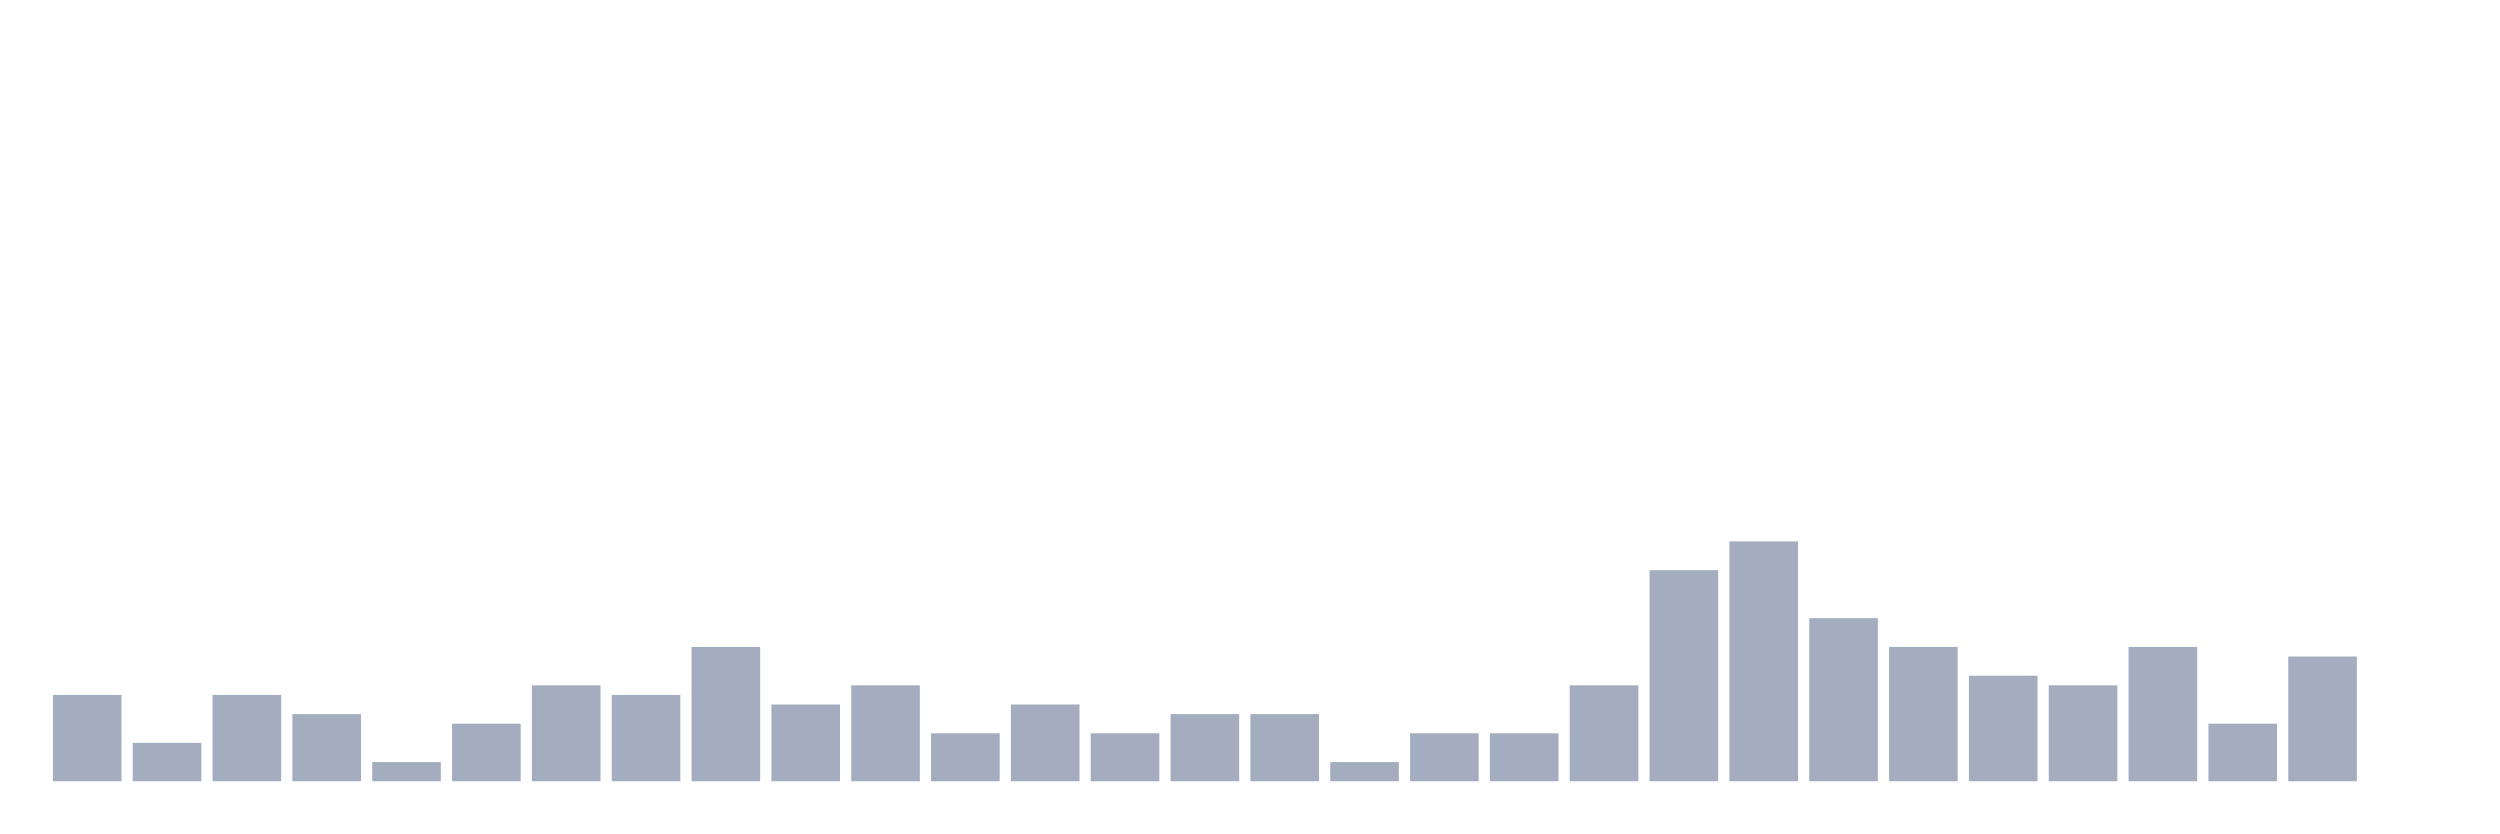
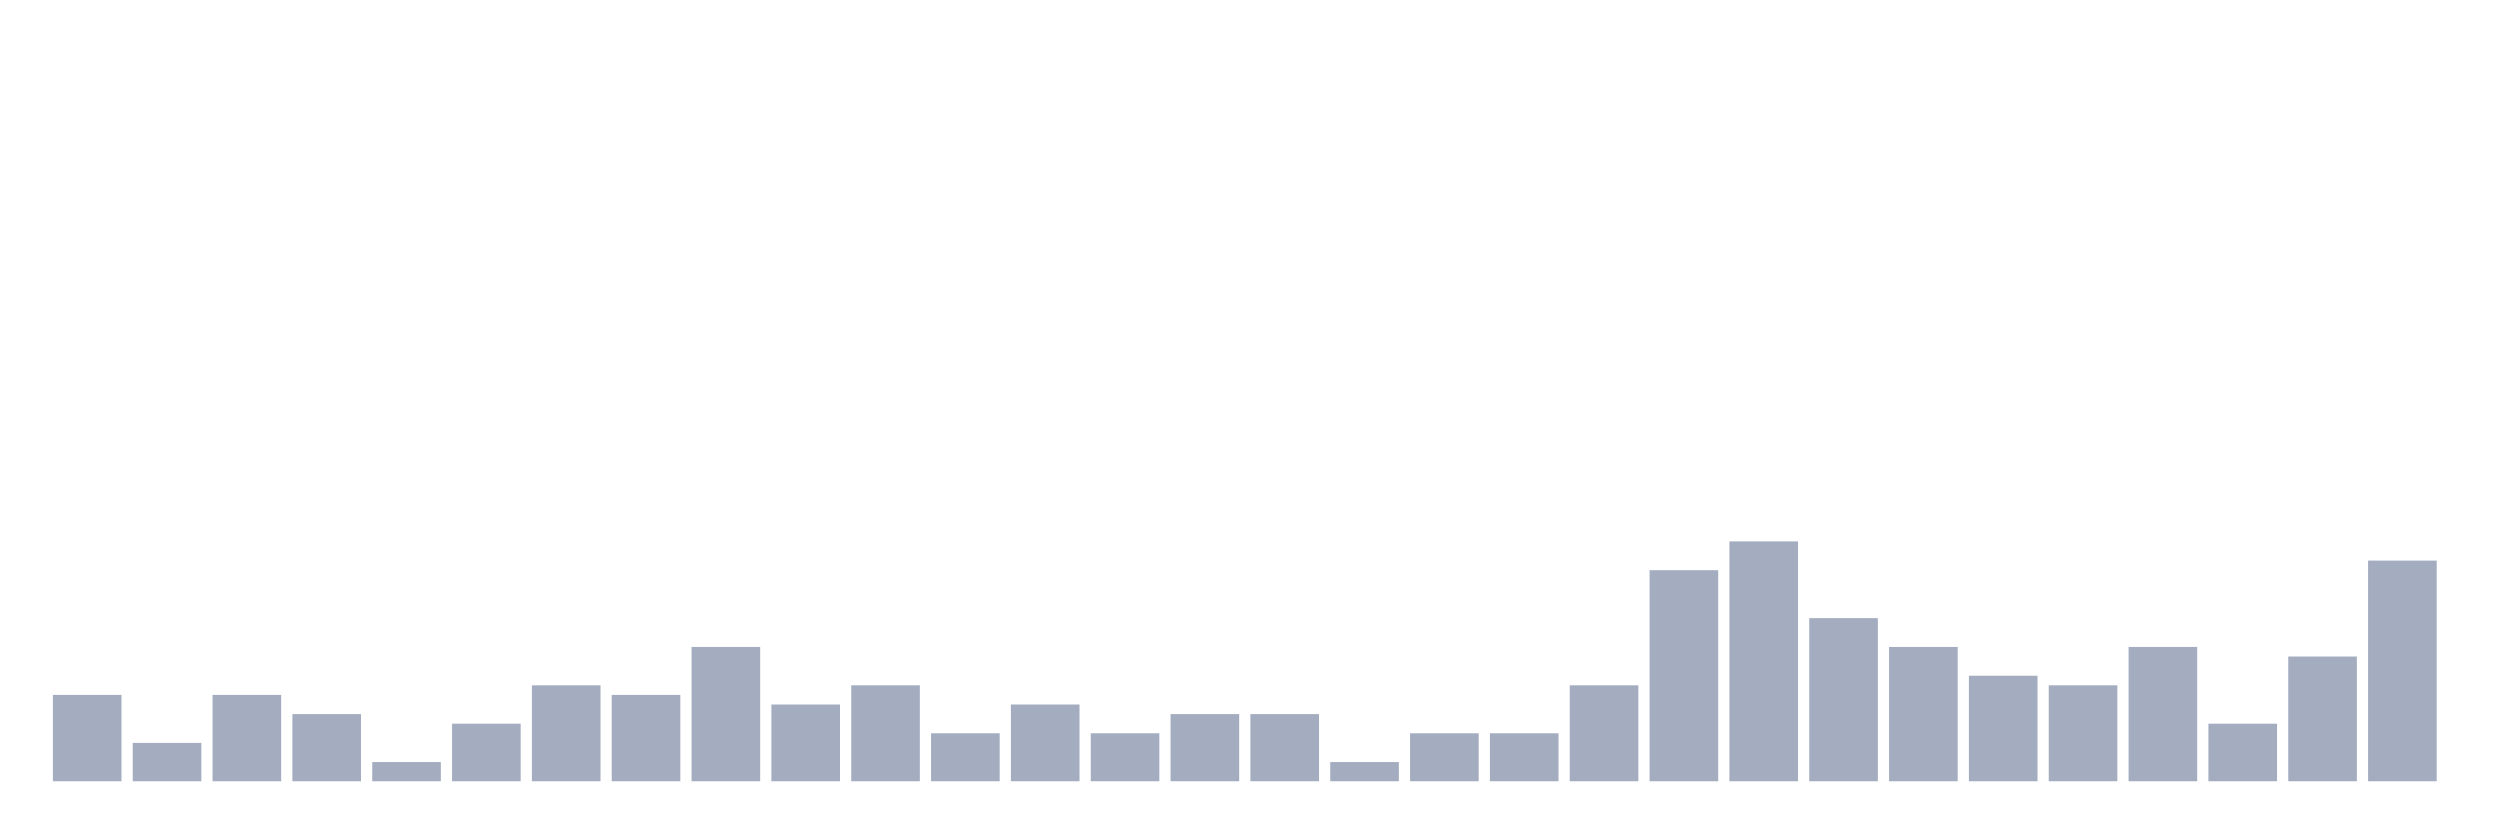
<svg xmlns="http://www.w3.org/2000/svg" viewBox="0 0 480 160">
  <g transform="translate(10,10)">
    <rect class="bar" x="0.153" width="13.175" y="123.421" height="16.579" fill="rgb(164,173,192)" />
    <rect class="bar" x="15.482" width="13.175" y="132.632" height="7.368" fill="rgb(164,173,192)" />
    <rect class="bar" x="30.81" width="13.175" y="123.421" height="16.579" fill="rgb(164,173,192)" />
    <rect class="bar" x="46.138" width="13.175" y="127.105" height="12.895" fill="rgb(164,173,192)" />
    <rect class="bar" x="61.466" width="13.175" y="136.316" height="3.684" fill="rgb(164,173,192)" />
    <rect class="bar" x="76.794" width="13.175" y="128.947" height="11.053" fill="rgb(164,173,192)" />
    <rect class="bar" x="92.123" width="13.175" y="121.579" height="18.421" fill="rgb(164,173,192)" />
    <rect class="bar" x="107.451" width="13.175" y="123.421" height="16.579" fill="rgb(164,173,192)" />
    <rect class="bar" x="122.779" width="13.175" y="114.211" height="25.789" fill="rgb(164,173,192)" />
    <rect class="bar" x="138.107" width="13.175" y="125.263" height="14.737" fill="rgb(164,173,192)" />
    <rect class="bar" x="153.436" width="13.175" y="121.579" height="18.421" fill="rgb(164,173,192)" />
    <rect class="bar" x="168.764" width="13.175" y="130.789" height="9.211" fill="rgb(164,173,192)" />
    <rect class="bar" x="184.092" width="13.175" y="125.263" height="14.737" fill="rgb(164,173,192)" />
    <rect class="bar" x="199.42" width="13.175" y="130.789" height="9.211" fill="rgb(164,173,192)" />
    <rect class="bar" x="214.748" width="13.175" y="127.105" height="12.895" fill="rgb(164,173,192)" />
    <rect class="bar" x="230.077" width="13.175" y="127.105" height="12.895" fill="rgb(164,173,192)" />
    <rect class="bar" x="245.405" width="13.175" y="136.316" height="3.684" fill="rgb(164,173,192)" />
    <rect class="bar" x="260.733" width="13.175" y="130.789" height="9.211" fill="rgb(164,173,192)" />
    <rect class="bar" x="276.061" width="13.175" y="130.789" height="9.211" fill="rgb(164,173,192)" />
    <rect class="bar" x="291.39" width="13.175" y="121.579" height="18.421" fill="rgb(164,173,192)" />
    <rect class="bar" x="306.718" width="13.175" y="99.474" height="40.526" fill="rgb(164,173,192)" />
    <rect class="bar" x="322.046" width="13.175" y="93.947" height="46.053" fill="rgb(164,173,192)" />
    <rect class="bar" x="337.374" width="13.175" y="108.684" height="31.316" fill="rgb(164,173,192)" />
    <rect class="bar" x="352.702" width="13.175" y="114.211" height="25.789" fill="rgb(164,173,192)" />
    <rect class="bar" x="368.031" width="13.175" y="119.737" height="20.263" fill="rgb(164,173,192)" />
    <rect class="bar" x="383.359" width="13.175" y="121.579" height="18.421" fill="rgb(164,173,192)" />
    <rect class="bar" x="398.687" width="13.175" y="114.211" height="25.789" fill="rgb(164,173,192)" />
    <rect class="bar" x="414.015" width="13.175" y="128.947" height="11.053" fill="rgb(164,173,192)" />
    <rect class="bar" x="429.344" width="13.175" y="116.053" height="23.947" fill="rgb(164,173,192)" />
-     <rect class="bar" x="444.672" width="13.175" y="140" height="0" fill="rgb(164,173,192)" />
+     <rect class="bar" x="444.672" width="13.175" y="97.632" height="42.368" fill="rgb(164,173,192)" />
  </g>
</svg>
